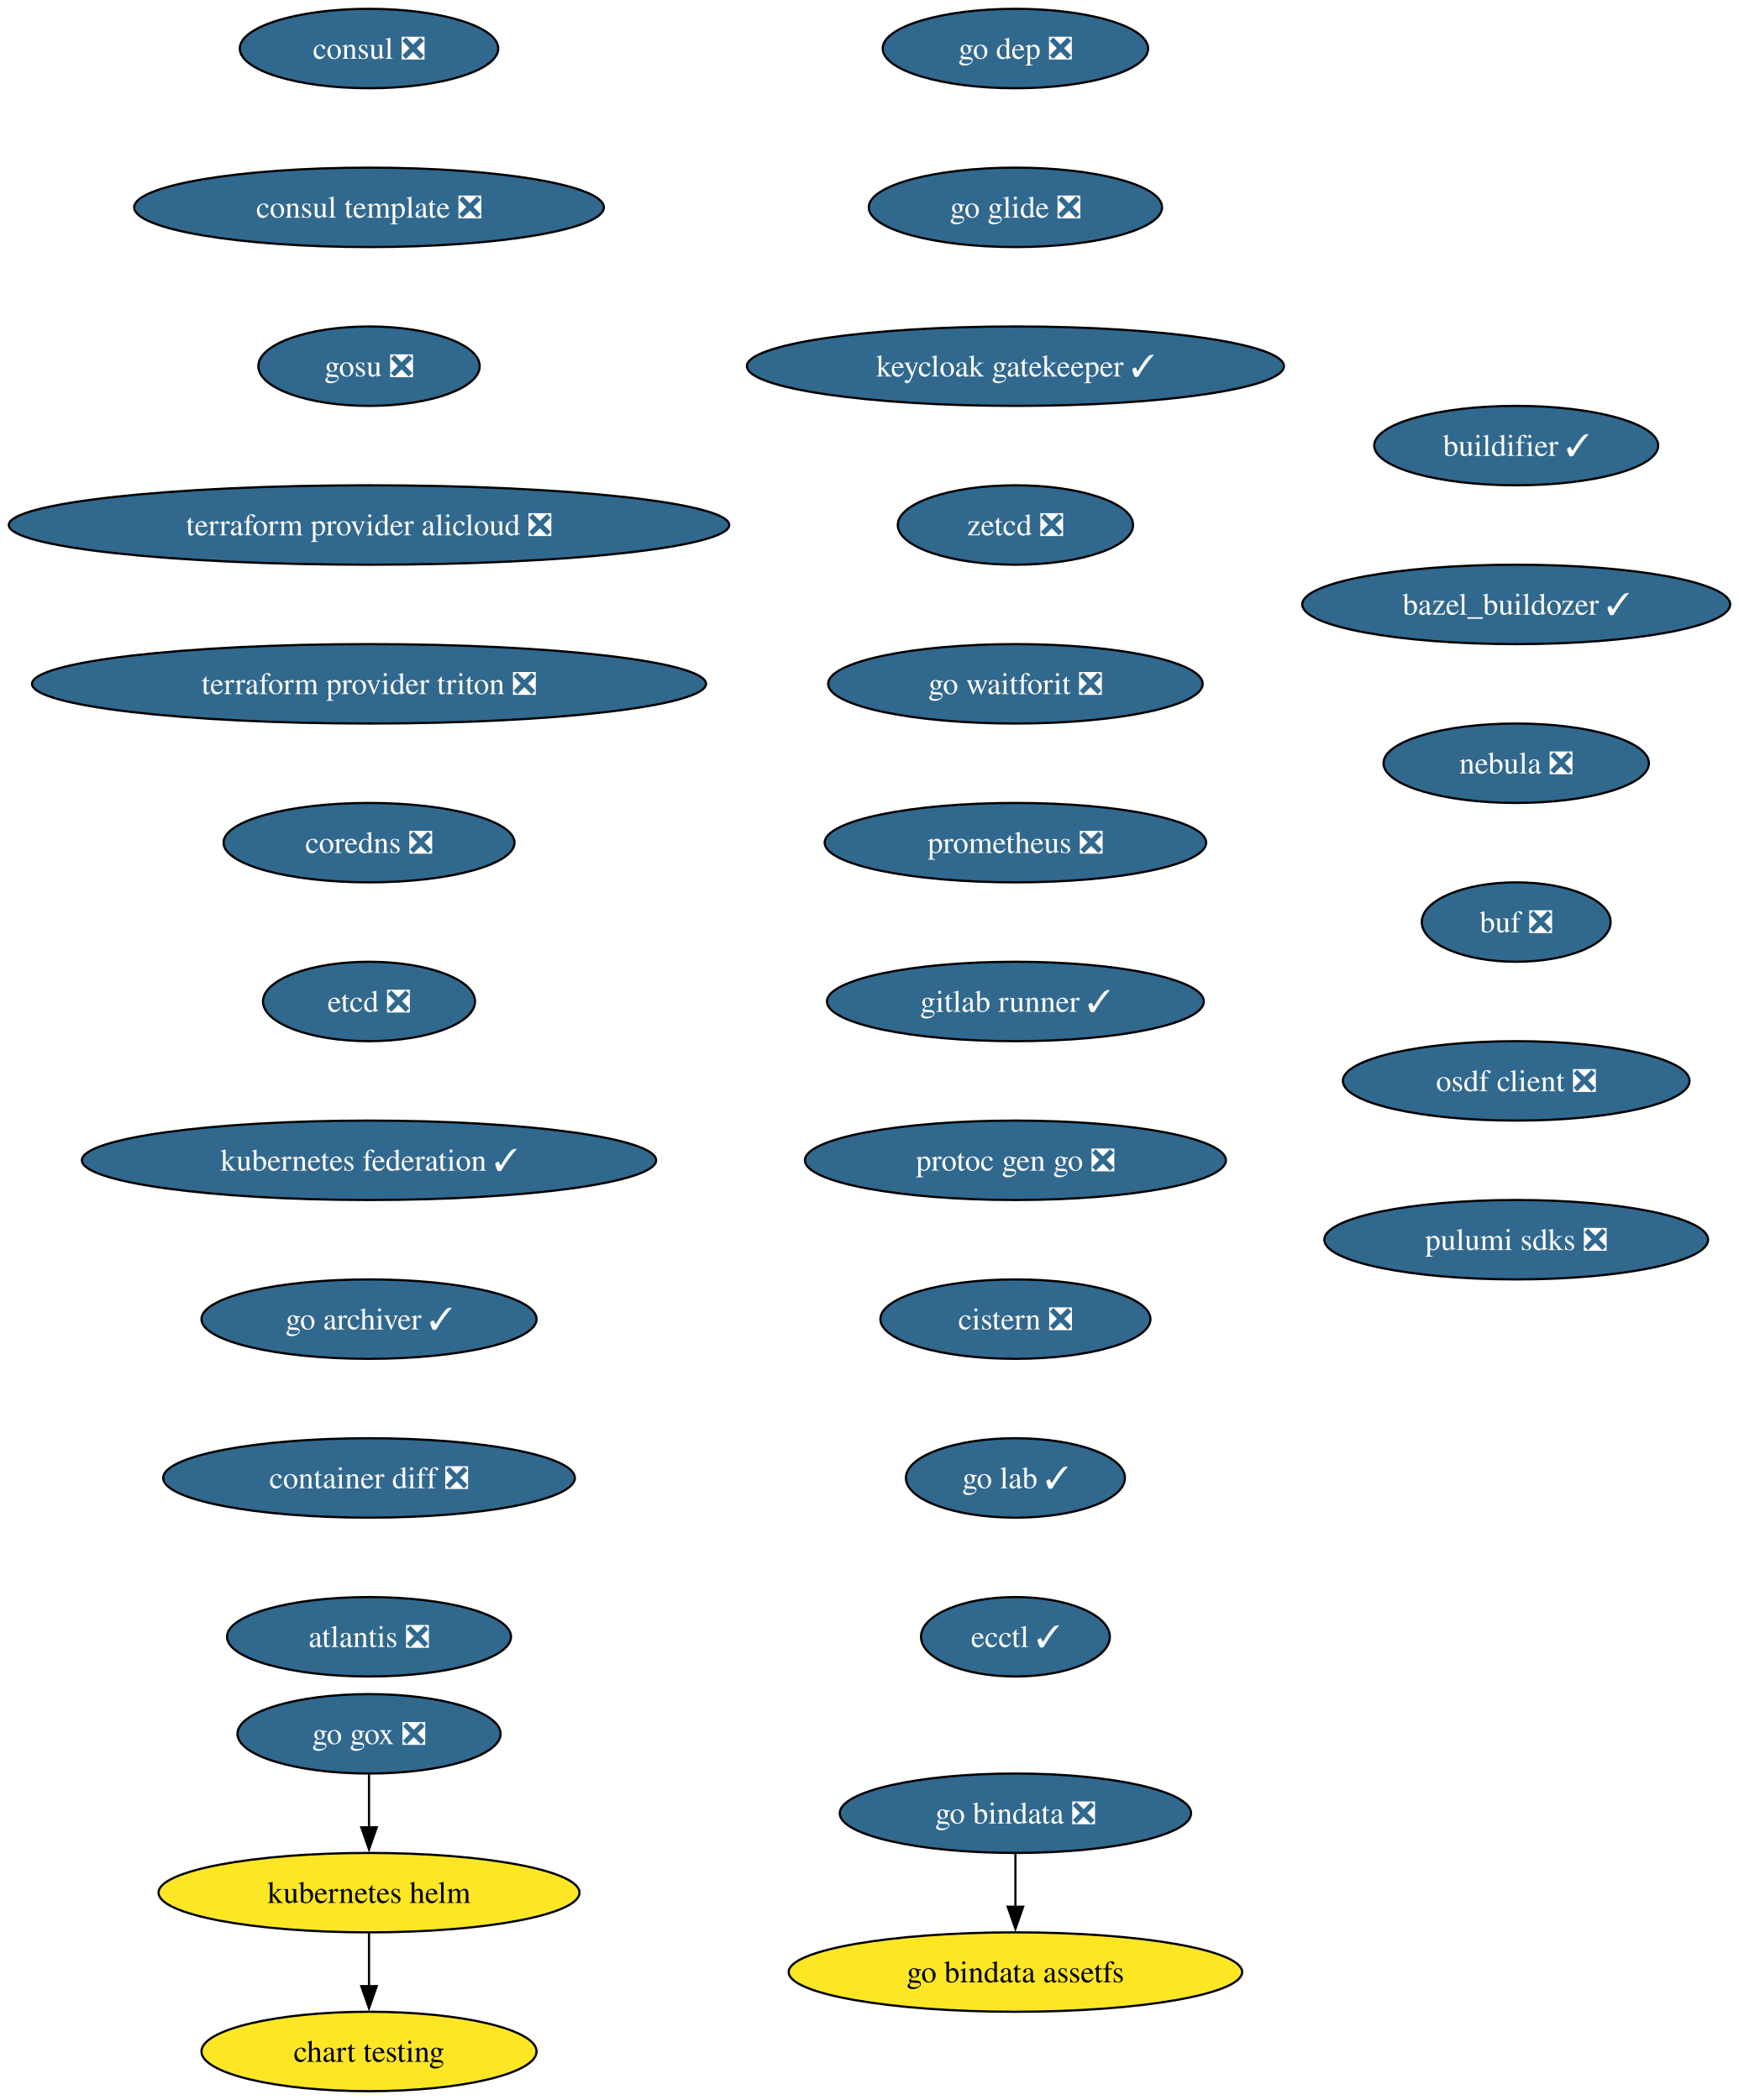
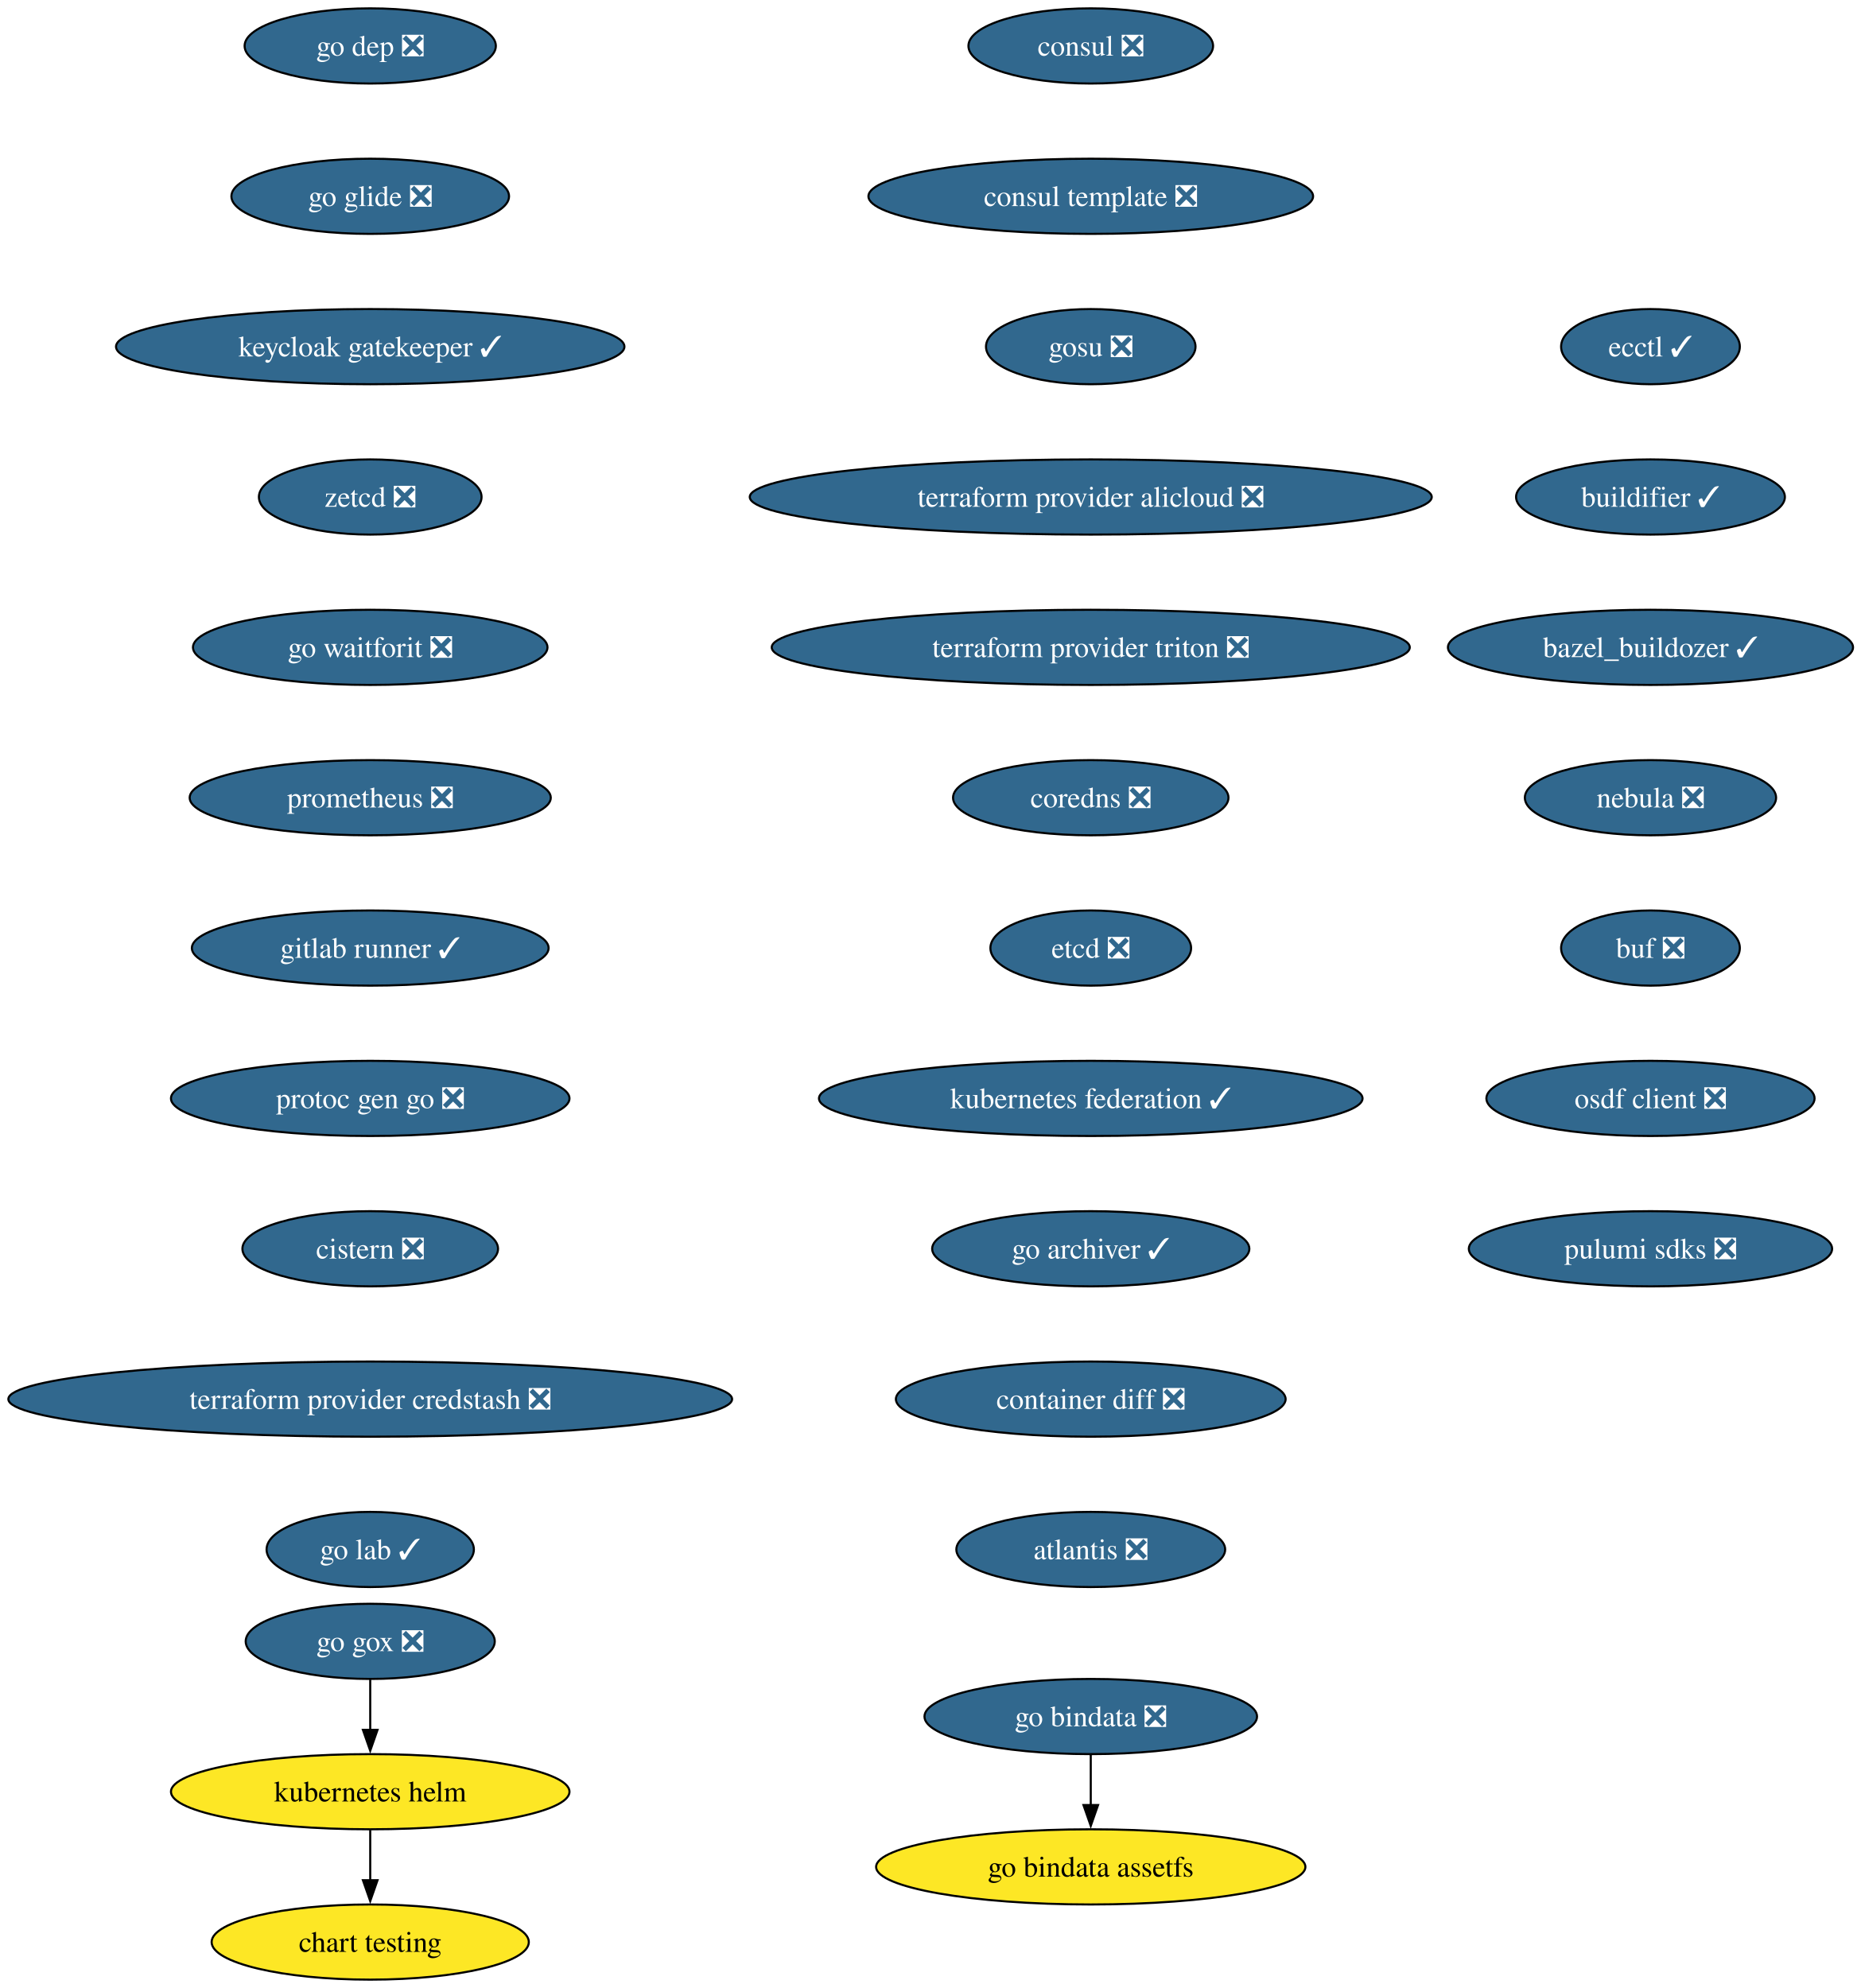
- <svg xmlns="http://www.w3.org/2000/svg" xmlns:xlink="http://www.w3.org/1999/xlink" width="788pt" height="952pt" viewBox="0.00 0.00 788.00 952.00">
+ <svg xmlns="http://www.w3.org/2000/svg" xmlns:xlink="http://www.w3.org/1999/xlink" width="891pt" height="952pt" viewBox="0.00 0.00 891.00 952.00">
  <g id="graph0" class="graph" transform="scale(1 1) rotate(0) translate(4 948)">
-     <polygon fill="white" stroke="none" points="-4,4 -4,-948 784.25,-948 784.25,4 -4,4" />
+     <polygon fill="white" stroke="none" points="-4,4 -4,-948 887.25,-948 887.25,4 -4,4" />
    <g id="node1" class="node">
      <g id="a_node1">
        <a xlink:href="https://github.com/conda-forge/consul-feedstock/pull/52" xlink:title="consul ❎">
-           <ellipse fill="#31688e" stroke="black" cx="163.27" cy="-926" rx="58.57" ry="18" />
-           <text xml:space="preserve" text-anchor="middle" x="163.27" y="-921.33" font-family="Times,serif" font-size="14.00" fill="white">consul ❎</text>
+           <ellipse fill="#31688e" stroke="black" cx="518.27" cy="-926" rx="58.57" ry="18" />
+           <text xml:space="preserve" text-anchor="middle" x="518.27" y="-921.33" font-family="Times,serif" font-size="14.00" fill="white">consul ❎</text>
        </a>
      </g>
    </g>
    <g id="node2" class="node">
      <g id="a_node2">
        <a xlink:href="https://github.com/conda-forge/consul-template-feedstock/pull/16" xlink:title="consul template ❎">
-           <ellipse fill="#31688e" stroke="black" cx="163.27" cy="-854" rx="106.45" ry="18" />
-           <text xml:space="preserve" text-anchor="middle" x="163.27" y="-849.33" font-family="Times,serif" font-size="14.00" fill="white">consul template ❎</text>
+           <ellipse fill="#31688e" stroke="black" cx="518.27" cy="-854" rx="106.45" ry="18" />
+           <text xml:space="preserve" text-anchor="middle" x="518.27" y="-849.33" font-family="Times,serif" font-size="14.00" fill="white">consul template ❎</text>
        </a>
      </g>
    </g>
    <g id="node3" class="node">
      <g id="a_node3">
        <a xlink:href="https://github.com/conda-forge/gosu-feedstock/pull/18" xlink:title="gosu ❎">
-           <ellipse fill="#31688e" stroke="black" cx="163.27" cy="-782" rx="50.16" ry="18" />
-           <text xml:space="preserve" text-anchor="middle" x="163.27" y="-777.33" font-family="Times,serif" font-size="14.00" fill="white">gosu ❎</text>
+           <ellipse fill="#31688e" stroke="black" cx="518.27" cy="-782" rx="50.16" ry="18" />
+           <text xml:space="preserve" text-anchor="middle" x="518.27" y="-777.33" font-family="Times,serif" font-size="14.00" fill="white">gosu ❎</text>
        </a>
      </g>
    </g>
    <g id="node4" class="node">
      <g id="a_node4">
        <a xlink:href="https://github.com/conda-forge/terraform-provider-alicloud-feedstock/pull/84" xlink:title="terraform provider alicloud ❎">
-           <ellipse fill="#31688e" stroke="black" cx="163.27" cy="-710" rx="163.27" ry="18" />
-           <text xml:space="preserve" text-anchor="middle" x="163.27" y="-705.33" font-family="Times,serif" font-size="14.00" fill="white">terraform provider alicloud ❎</text>
+           <ellipse fill="#31688e" stroke="black" cx="518.27" cy="-710" rx="163.27" ry="18" />
+           <text xml:space="preserve" text-anchor="middle" x="518.27" y="-705.33" font-family="Times,serif" font-size="14.00" fill="white">terraform provider alicloud ❎</text>
        </a>
      </g>
    </g>
    <g id="node5" class="node">
      <g id="a_node5">
        <a xlink:href="https://github.com/conda-forge/terraform-provider-triton-feedstock/pull/13" xlink:title="terraform provider triton ❎">
-           <ellipse fill="#31688e" stroke="black" cx="163.27" cy="-638" rx="152.75" ry="18" />
-           <text xml:space="preserve" text-anchor="middle" x="163.27" y="-633.33" font-family="Times,serif" font-size="14.00" fill="white">terraform provider triton ❎</text>
+           <ellipse fill="#31688e" stroke="black" cx="518.27" cy="-638" rx="152.75" ry="18" />
+           <text xml:space="preserve" text-anchor="middle" x="518.27" y="-633.33" font-family="Times,serif" font-size="14.00" fill="white">terraform provider triton ❎</text>
        </a>
      </g>
    </g>
    <g id="node6" class="node">
      <g id="a_node6">
        <a xlink:href="https://github.com/conda-forge/coredns-feedstock/pull/34" xlink:title="coredns ❎">
-           <ellipse fill="#31688e" stroke="black" cx="163.27" cy="-566" rx="65.94" ry="18" />
-           <text xml:space="preserve" text-anchor="middle" x="163.27" y="-561.33" font-family="Times,serif" font-size="14.00" fill="white">coredns ❎</text>
+           <ellipse fill="#31688e" stroke="black" cx="518.27" cy="-566" rx="65.94" ry="18" />
+           <text xml:space="preserve" text-anchor="middle" x="518.27" y="-561.33" font-family="Times,serif" font-size="14.00" fill="white">coredns ❎</text>
        </a>
      </g>
    </g>
    <g id="node7" class="node">
      <g id="a_node7">
        <a xlink:href="https://github.com/conda-forge/etcd-feedstock/pull/43" xlink:title="etcd ❎">
-           <ellipse fill="#31688e" stroke="black" cx="163.27" cy="-494" rx="48.05" ry="18" />
-           <text xml:space="preserve" text-anchor="middle" x="163.27" y="-489.32" font-family="Times,serif" font-size="14.00" fill="white">etcd ❎</text>
+           <ellipse fill="#31688e" stroke="black" cx="518.27" cy="-494" rx="48.05" ry="18" />
+           <text xml:space="preserve" text-anchor="middle" x="518.27" y="-489.32" font-family="Times,serif" font-size="14.00" fill="white">etcd ❎</text>
        </a>
      </g>
    </g>
    <g id="node8" class="node">
      <g id="a_node8">
        <a xlink:href="https://github.com/conda-forge/kubernetes-federation-feedstock/pull/6" xlink:title="kubernetes federation ✓">
-           <ellipse fill="#31688e" stroke="black" cx="163.27" cy="-422" rx="130.13" ry="18" />
-           <text xml:space="preserve" text-anchor="middle" x="163.27" y="-417.32" font-family="Times,serif" font-size="14.00" fill="white">kubernetes federation ✓</text>
+           <ellipse fill="#31688e" stroke="black" cx="518.27" cy="-422" rx="130.13" ry="18" />
+           <text xml:space="preserve" text-anchor="middle" x="518.27" y="-417.32" font-family="Times,serif" font-size="14.00" fill="white">kubernetes federation ✓</text>
        </a>
      </g>
    </g>
    <g id="node11" class="node">
      <g id="a_node11">
        <a xlink:href="https://github.com/conda-forge/go-archiver-feedstock/pull/19" xlink:title="go archiver ✓">
-           <ellipse fill="#31688e" stroke="black" cx="163.27" cy="-350" rx="75.94" ry="18" />
-           <text xml:space="preserve" text-anchor="middle" x="163.27" y="-345.32" font-family="Times,serif" font-size="14.00" fill="white">go archiver ✓</text>
+           <ellipse fill="#31688e" stroke="black" cx="518.27" cy="-350" rx="75.94" ry="18" />
+           <text xml:space="preserve" text-anchor="middle" x="518.27" y="-345.32" font-family="Times,serif" font-size="14.00" fill="white">go archiver ✓</text>
        </a>
      </g>
    </g>
    <g id="node9" class="node">
      <g id="a_node9">
        <a xlink:href="https://github.com/conda-forge/kubernetes-helm-feedstock" xlink:title="kubernetes helm">
-           <ellipse fill="#fde725" stroke="black" cx="163.27" cy="-90" rx="95.4" ry="18" />
-           <text xml:space="preserve" text-anchor="middle" x="163.27" y="-85.33" font-family="Times,serif" font-size="14.00">kubernetes helm</text>
+           <ellipse fill="#fde725" stroke="black" cx="173.27" cy="-90" rx="95.4" ry="18" />
+           <text xml:space="preserve" text-anchor="middle" x="173.27" y="-85.33" font-family="Times,serif" font-size="14.00">kubernetes helm</text>
        </a>
      </g>
    </g>
    <g id="node10" class="node">
      <g id="a_node10">
        <a xlink:href="https://github.com/conda-forge/chart-testing-feedstock" xlink:title="chart testing">
-           <ellipse fill="#fde725" stroke="black" cx="163.27" cy="-18" rx="75.94" ry="18" />
-           <text xml:space="preserve" text-anchor="middle" x="163.27" y="-13.32" font-family="Times,serif" font-size="14.00">chart testing</text>
+           <ellipse fill="#fde725" stroke="black" cx="173.27" cy="-18" rx="75.94" ry="18" />
+           <text xml:space="preserve" text-anchor="middle" x="173.27" y="-13.32" font-family="Times,serif" font-size="14.00">chart testing</text>
        </a>
      </g>
    </g>
    <g id="edge8" class="edge">
-       <path fill="none" stroke="black" d="M163.27,-71.7C163.27,-64.41 163.27,-55.73 163.27,-47.54" />
-       <polygon fill="black" stroke="black" points="166.77,-47.62 163.27,-37.62 159.77,-47.62 166.77,-47.62" />
+       <path fill="none" stroke="black" d="M173.27,-71.7C173.27,-64.41 173.27,-55.73 173.27,-47.54" />
+       <polygon fill="black" stroke="black" points="176.77,-47.62 173.27,-37.62 169.77,-47.62 176.77,-47.62" />
    </g>
    <g id="node12" class="node">
      <g id="a_node12">
        <a xlink:href="https://github.com/conda-forge/container-diff-feedstock/pull/12" xlink:title="container diff ❎">
-           <ellipse fill="#31688e" stroke="black" cx="163.27" cy="-278" rx="93.3" ry="18" />
-           <text xml:space="preserve" text-anchor="middle" x="163.27" y="-273.32" font-family="Times,serif" font-size="14.00" fill="white">container diff ❎</text>
+           <ellipse fill="#31688e" stroke="black" cx="518.27" cy="-278" rx="93.3" ry="18" />
+           <text xml:space="preserve" text-anchor="middle" x="518.27" y="-273.32" font-family="Times,serif" font-size="14.00" fill="white">container diff ❎</text>
        </a>
      </g>
    </g>
    <g id="node13" class="node">
      <g id="a_node13">
        <a xlink:href="https://github.com/conda-forge/atlantis-feedstock/pull/25" xlink:title="atlantis ❎">
-           <ellipse fill="#31688e" stroke="black" cx="163.27" cy="-206" rx="64.36" ry="18" />
-           <text xml:space="preserve" text-anchor="middle" x="163.27" y="-201.32" font-family="Times,serif" font-size="14.00" fill="white">atlantis ❎</text>
+           <ellipse fill="#31688e" stroke="black" cx="518.27" cy="-206" rx="64.36" ry="18" />
+           <text xml:space="preserve" text-anchor="middle" x="518.27" y="-201.32" font-family="Times,serif" font-size="14.00" fill="white">atlantis ❎</text>
        </a>
      </g>
    </g>
    <g id="node14" class="node">
      <g id="a_node14">
        <a xlink:href="https://github.com/conda-forge/go-dep-feedstock/pull/14" xlink:title="go dep ❎">
-           <ellipse fill="#31688e" stroke="black" cx="456.27" cy="-926" rx="60.15" ry="18" />
-           <text xml:space="preserve" text-anchor="middle" x="456.27" y="-921.33" font-family="Times,serif" font-size="14.00" fill="white">go dep ❎</text>
+           <ellipse fill="#31688e" stroke="black" cx="173.27" cy="-926" rx="60.15" ry="18" />
+           <text xml:space="preserve" text-anchor="middle" x="173.27" y="-921.33" font-family="Times,serif" font-size="14.00" fill="white">go dep ❎</text>
        </a>
      </g>
    </g>
    <g id="node15" class="node">
      <g id="a_node15">
        <a xlink:href="https://github.com/conda-forge/go-glide-feedstock/pull/3" xlink:title="go glide ❎">
-           <ellipse fill="#31688e" stroke="black" cx="456.27" cy="-854" rx="66.47" ry="18" />
-           <text xml:space="preserve" text-anchor="middle" x="456.27" y="-849.33" font-family="Times,serif" font-size="14.00" fill="white">go glide ❎</text>
+           <ellipse fill="#31688e" stroke="black" cx="173.27" cy="-854" rx="66.47" ry="18" />
+           <text xml:space="preserve" text-anchor="middle" x="173.27" y="-849.33" font-family="Times,serif" font-size="14.00" fill="white">go glide ❎</text>
        </a>
      </g>
    </g>
    <g id="node17" class="node">
      <g id="a_node17">
        <a xlink:href="https://github.com/conda-forge/keycloak-gatekeeper-feedstock/pull/11" xlink:title="keycloak gatekeeper ✓">
-           <ellipse fill="#31688e" stroke="black" cx="456.27" cy="-782" rx="121.71" ry="18" />
-           <text xml:space="preserve" text-anchor="middle" x="456.27" y="-777.33" font-family="Times,serif" font-size="14.00" fill="white">keycloak gatekeeper ✓</text>
+           <ellipse fill="#31688e" stroke="black" cx="173.27" cy="-782" rx="121.71" ry="18" />
+           <text xml:space="preserve" text-anchor="middle" x="173.27" y="-777.33" font-family="Times,serif" font-size="14.00" fill="white">keycloak gatekeeper ✓</text>
        </a>
      </g>
    </g>
    <g id="node16" class="node">
      <g id="a_node16">
        <a xlink:href="https://github.com/conda-forge/go-gox-feedstock/pull/2" xlink:title="go gox ❎">
-           <ellipse fill="#31688e" stroke="black" cx="163.27" cy="-162" rx="59.63" ry="18" />
-           <text xml:space="preserve" text-anchor="middle" x="163.27" y="-157.32" font-family="Times,serif" font-size="14.00" fill="white">go gox ❎</text>
+           <ellipse fill="#31688e" stroke="black" cx="173.27" cy="-162" rx="59.63" ry="18" />
+           <text xml:space="preserve" text-anchor="middle" x="173.27" y="-157.32" font-family="Times,serif" font-size="14.00" fill="white">go gox ❎</text>
        </a>
      </g>
    </g>
    <g id="edge13" class="edge">
-       <path fill="none" stroke="black" d="M163.27,-143.7C163.27,-136.41 163.27,-127.73 163.27,-119.54" />
-       <polygon fill="black" stroke="black" points="166.77,-119.62 163.27,-109.62 159.77,-119.62 166.77,-119.62" />
+       <path fill="none" stroke="black" d="M173.27,-143.7C173.27,-136.41 173.27,-127.73 173.27,-119.54" />
+       <polygon fill="black" stroke="black" points="176.77,-119.62 173.27,-109.62 169.77,-119.62 176.77,-119.62" />
    </g>
    <g id="node20" class="node">
      <g id="a_node20">
        <a xlink:href="https://github.com/conda-forge/zetcd-feedstock/pull/5" xlink:title="zetcd ❎">
-           <ellipse fill="#31688e" stroke="black" cx="456.27" cy="-710" rx="53.31" ry="18" />
-           <text xml:space="preserve" text-anchor="middle" x="456.27" y="-705.33" font-family="Times,serif" font-size="14.00" fill="white">zetcd ❎</text>
+           <ellipse fill="#31688e" stroke="black" cx="173.27" cy="-710" rx="53.31" ry="18" />
+           <text xml:space="preserve" text-anchor="middle" x="173.27" y="-705.33" font-family="Times,serif" font-size="14.00" fill="white">zetcd ❎</text>
        </a>
      </g>
    </g>
    <g id="node18" class="node">
      <g id="a_node18">
        <a xlink:href="https://github.com/conda-forge/go-bindata-feedstock/pull/2" xlink:title="go bindata ❎">
-           <ellipse fill="#31688e" stroke="black" cx="456.27" cy="-126" rx="79.62" ry="18" />
-           <text xml:space="preserve" text-anchor="middle" x="456.27" y="-121.33" font-family="Times,serif" font-size="14.00" fill="white">go bindata ❎</text>
+           <ellipse fill="#31688e" stroke="black" cx="518.27" cy="-126" rx="79.62" ry="18" />
+           <text xml:space="preserve" text-anchor="middle" x="518.27" y="-121.33" font-family="Times,serif" font-size="14.00" fill="white">go bindata ❎</text>
        </a>
      </g>
    </g>
    <g id="node19" class="node">
      <g id="a_node19">
        <a xlink:href="https://github.com/conda-forge/go-bindata-assetfs-feedstock" xlink:title="go bindata assetfs">
-           <ellipse fill="#fde725" stroke="black" cx="456.27" cy="-54" rx="102.77" ry="18" />
-           <text xml:space="preserve" text-anchor="middle" x="456.27" y="-49.33" font-family="Times,serif" font-size="14.00">go bindata assetfs</text>
+           <ellipse fill="#fde725" stroke="black" cx="518.27" cy="-54" rx="102.77" ry="18" />
+           <text xml:space="preserve" text-anchor="middle" x="518.27" y="-49.33" font-family="Times,serif" font-size="14.00">go bindata assetfs</text>
        </a>
      </g>
    </g>
    <g id="edge15" class="edge">
-       <path fill="none" stroke="black" d="M456.27,-107.7C456.27,-100.41 456.27,-91.73 456.27,-83.54" />
-       <polygon fill="black" stroke="black" points="459.77,-83.62 456.27,-73.62 452.77,-83.62 459.77,-83.62" />
+       <path fill="none" stroke="black" d="M518.27,-107.7C518.27,-100.41 518.27,-91.73 518.27,-83.54" />
+       <polygon fill="black" stroke="black" points="521.77,-83.62 518.27,-73.62 514.77,-83.62 521.77,-83.62" />
    </g>
    <g id="node21" class="node">
      <g id="a_node21">
        <a xlink:href="https://github.com/conda-forge/go-waitforit-feedstock/pull/2" xlink:title="go waitforit ❎">
-           <ellipse fill="#31688e" stroke="black" cx="456.27" cy="-638" rx="84.88" ry="18" />
-           <text xml:space="preserve" text-anchor="middle" x="456.27" y="-633.33" font-family="Times,serif" font-size="14.00" fill="white">go waitforit ❎</text>
+           <ellipse fill="#31688e" stroke="black" cx="173.27" cy="-638" rx="84.88" ry="18" />
+           <text xml:space="preserve" text-anchor="middle" x="173.27" y="-633.33" font-family="Times,serif" font-size="14.00" fill="white">go waitforit ❎</text>
        </a>
      </g>
    </g>
    <g id="node22" class="node">
      <g id="a_node22">
        <a xlink:href="https://github.com/conda-forge/prometheus-feedstock/pull/62" xlink:title="prometheus ❎">
-           <ellipse fill="#31688e" stroke="black" cx="456.27" cy="-566" rx="86.46" ry="18" />
-           <text xml:space="preserve" text-anchor="middle" x="456.27" y="-561.33" font-family="Times,serif" font-size="14.00" fill="white">prometheus ❎</text>
+           <ellipse fill="#31688e" stroke="black" cx="173.27" cy="-566" rx="86.46" ry="18" />
+           <text xml:space="preserve" text-anchor="middle" x="173.27" y="-561.33" font-family="Times,serif" font-size="14.00" fill="white">prometheus ❎</text>
        </a>
      </g>
    </g>
    <g id="node23" class="node">
      <g id="a_node23">
        <a xlink:href="https://github.com/conda-forge/gitlab-runner-feedstock/pull/11" xlink:title="gitlab runner ✓">
-           <ellipse fill="#31688e" stroke="black" cx="456.27" cy="-494" rx="85.41" ry="18" />
-           <text xml:space="preserve" text-anchor="middle" x="456.27" y="-489.32" font-family="Times,serif" font-size="14.00" fill="white">gitlab runner ✓</text>
+           <ellipse fill="#31688e" stroke="black" cx="173.27" cy="-494" rx="85.41" ry="18" />
+           <text xml:space="preserve" text-anchor="middle" x="173.27" y="-489.32" font-family="Times,serif" font-size="14.00" fill="white">gitlab runner ✓</text>
        </a>
      </g>
    </g>
    <g id="node24" class="node">
      <g id="a_node24">
        <a xlink:href="https://github.com/conda-forge/protoc-gen-go-feedstock/pull/18" xlink:title="protoc gen go ❎">
-           <ellipse fill="#31688e" stroke="black" cx="456.27" cy="-422" rx="95.4" ry="18" />
-           <text xml:space="preserve" text-anchor="middle" x="456.27" y="-417.32" font-family="Times,serif" font-size="14.00" fill="white">protoc gen go ❎</text>
+           <ellipse fill="#31688e" stroke="black" cx="173.27" cy="-422" rx="95.4" ry="18" />
+           <text xml:space="preserve" text-anchor="middle" x="173.27" y="-417.32" font-family="Times,serif" font-size="14.00" fill="white">protoc gen go ❎</text>
        </a>
      </g>
    </g>
    <g id="node25" class="node">
      <g id="a_node25">
        <a xlink:href="https://github.com/conda-forge/cistern-feedstock/pull/2" xlink:title="cistern ❎">
-           <ellipse fill="#31688e" stroke="black" cx="456.27" cy="-350" rx="61.2" ry="18" />
-           <text xml:space="preserve" text-anchor="middle" x="456.27" y="-345.32" font-family="Times,serif" font-size="14.00" fill="white">cistern ❎</text>
+           <ellipse fill="#31688e" stroke="black" cx="173.27" cy="-350" rx="61.2" ry="18" />
+           <text xml:space="preserve" text-anchor="middle" x="173.27" y="-345.32" font-family="Times,serif" font-size="14.00" fill="white">cistern ❎</text>
        </a>
      </g>
    </g>
    <g id="node26" class="node">
      <g id="a_node26">
-         <a xlink:href="https://github.com/conda-forge/go-lab-feedstock/pull/6" xlink:title="go lab ✓">
-           <ellipse fill="#31688e" stroke="black" cx="456.27" cy="-278" rx="49.63" ry="18" />
-           <text xml:space="preserve" text-anchor="middle" x="456.27" y="-273.32" font-family="Times,serif" font-size="14.00" fill="white">go lab ✓</text>
+         <a xlink:href="https://github.com/conda-forge/terraform-provider-credstash-feedstock/pull/6" xlink:title="terraform provider credstash ❎">
+           <ellipse fill="#31688e" stroke="black" cx="173.27" cy="-278" rx="173.27" ry="18" />
+           <text xml:space="preserve" text-anchor="middle" x="173.27" y="-273.32" font-family="Times,serif" font-size="14.00" fill="white">terraform provider credstash ❎</text>
        </a>
      </g>
    </g>
    <g id="node27" class="node">
      <g id="a_node27">
-         <a xlink:href="https://github.com/conda-forge/ecctl-feedstock/pull/14" xlink:title="ecctl ✓">
-           <ellipse fill="#31688e" stroke="black" cx="456.27" cy="-206" rx="42.79" ry="18" />
-           <text xml:space="preserve" text-anchor="middle" x="456.27" y="-201.32" font-family="Times,serif" font-size="14.00" fill="white">ecctl ✓</text>
+         <a xlink:href="https://github.com/conda-forge/go-lab-feedstock/pull/6" xlink:title="go lab ✓">
+           <ellipse fill="#31688e" stroke="black" cx="173.27" cy="-206" rx="49.63" ry="18" />
+           <text xml:space="preserve" text-anchor="middle" x="173.27" y="-201.32" font-family="Times,serif" font-size="14.00" fill="white">go lab ✓</text>
        </a>
      </g>
    </g>
    <g id="node28" class="node">
      <g id="a_node28">
-         <a xlink:href="https://github.com/conda-forge/buildifier-feedstock/pull/33" xlink:title="buildifier ✓">
-           <ellipse fill="#31688e" stroke="black" cx="683.27" cy="-746" rx="64.36" ry="18" />
-           <text xml:space="preserve" text-anchor="middle" x="683.27" y="-741.33" font-family="Times,serif" font-size="14.00" fill="white">buildifier ✓</text>
+         <a xlink:href="https://github.com/conda-forge/ecctl-feedstock/pull/14" xlink:title="ecctl ✓">
+           <ellipse fill="#31688e" stroke="black" cx="786.27" cy="-782" rx="42.79" ry="18" />
+           <text xml:space="preserve" text-anchor="middle" x="786.27" y="-777.33" font-family="Times,serif" font-size="14.00" fill="white">ecctl ✓</text>
        </a>
      </g>
    </g>
    <g id="node29" class="node">
      <g id="a_node29">
-         <a xlink:href="https://github.com/conda-forge/bazel_buildozer-feedstock/pull/14" xlink:title="bazel_buildozer ✓">
-           <ellipse fill="#31688e" stroke="black" cx="683.27" cy="-674" rx="96.98" ry="18" />
-           <text xml:space="preserve" text-anchor="middle" x="683.27" y="-669.33" font-family="Times,serif" font-size="14.00" fill="white">bazel_buildozer ✓</text>
+         <a xlink:href="https://github.com/conda-forge/buildifier-feedstock/pull/33" xlink:title="buildifier ✓">
+           <ellipse fill="#31688e" stroke="black" cx="786.27" cy="-710" rx="64.36" ry="18" />
+           <text xml:space="preserve" text-anchor="middle" x="786.27" y="-705.33" font-family="Times,serif" font-size="14.00" fill="white">buildifier ✓</text>
        </a>
      </g>
    </g>
    <g id="node30" class="node">
      <g id="a_node30">
-         <a xlink:href="https://github.com/conda-forge/nebula-feedstock/pull/7" xlink:title="nebula ❎">
-           <ellipse fill="#31688e" stroke="black" cx="683.27" cy="-602" rx="60.15" ry="18" />
-           <text xml:space="preserve" text-anchor="middle" x="683.27" y="-597.33" font-family="Times,serif" font-size="14.00" fill="white">nebula ❎</text>
+         <a xlink:href="https://github.com/conda-forge/bazel_buildozer-feedstock/pull/14" xlink:title="bazel_buildozer ✓">
+           <ellipse fill="#31688e" stroke="black" cx="786.27" cy="-638" rx="96.98" ry="18" />
+           <text xml:space="preserve" text-anchor="middle" x="786.27" y="-633.33" font-family="Times,serif" font-size="14.00" fill="white">bazel_buildozer ✓</text>
        </a>
      </g>
    </g>
    <g id="node31" class="node">
      <g id="a_node31">
-         <a xlink:href="https://github.com/conda-forge/buf-feedstock/pull/44" xlink:title="buf ❎">
-           <ellipse fill="#31688e" stroke="black" cx="683.27" cy="-530" rx="42.79" ry="18" />
-           <text xml:space="preserve" text-anchor="middle" x="683.27" y="-525.33" font-family="Times,serif" font-size="14.00" fill="white">buf ❎</text>
+         <a xlink:href="https://github.com/conda-forge/nebula-feedstock/pull/7" xlink:title="nebula ❎">
+           <ellipse fill="#31688e" stroke="black" cx="786.27" cy="-566" rx="60.15" ry="18" />
+           <text xml:space="preserve" text-anchor="middle" x="786.27" y="-561.33" font-family="Times,serif" font-size="14.00" fill="white">nebula ❎</text>
        </a>
      </g>
    </g>
    <g id="node32" class="node">
      <g id="a_node32">
-         <a xlink:href="https://github.com/conda-forge/osdf-client-feedstock/pull/3" xlink:title="osdf client ❎">
-           <ellipse fill="#31688e" stroke="black" cx="683.27" cy="-458" rx="78.57" ry="18" />
-           <text xml:space="preserve" text-anchor="middle" x="683.27" y="-453.32" font-family="Times,serif" font-size="14.00" fill="white">osdf client ❎</text>
+         <a xlink:href="https://github.com/conda-forge/buf-feedstock/pull/44" xlink:title="buf ❎">
+           <ellipse fill="#31688e" stroke="black" cx="786.27" cy="-494" rx="42.79" ry="18" />
+           <text xml:space="preserve" text-anchor="middle" x="786.27" y="-489.32" font-family="Times,serif" font-size="14.00" fill="white">buf ❎</text>
        </a>
      </g>
    </g>
    <g id="node33" class="node">
      <g id="a_node33">
+         <a xlink:href="https://github.com/conda-forge/osdf-client-feedstock/pull/3" xlink:title="osdf client ❎">
+           <ellipse fill="#31688e" stroke="black" cx="786.27" cy="-422" rx="78.57" ry="18" />
+           <text xml:space="preserve" text-anchor="middle" x="786.27" y="-417.32" font-family="Times,serif" font-size="14.00" fill="white">osdf client ❎</text>
+         </a>
+       </g>
+     </g>
+     <g id="node34" class="node">
+       <g id="a_node34">
        <a xlink:href="https://github.com/conda-forge/pulumi-sdks-feedstock/pull/32" xlink:title="pulumi sdks ❎">
-           <ellipse fill="#31688e" stroke="black" cx="683.27" cy="-386" rx="86.98" ry="18" />
-           <text xml:space="preserve" text-anchor="middle" x="683.27" y="-381.32" font-family="Times,serif" font-size="14.00" fill="white">pulumi sdks ❎</text>
+           <ellipse fill="#31688e" stroke="black" cx="786.27" cy="-350" rx="86.98" ry="18" />
+           <text xml:space="preserve" text-anchor="middle" x="786.27" y="-345.32" font-family="Times,serif" font-size="14.00" fill="white">pulumi sdks ❎</text>
        </a>
      </g>
    </g>
  </g>
</svg>
